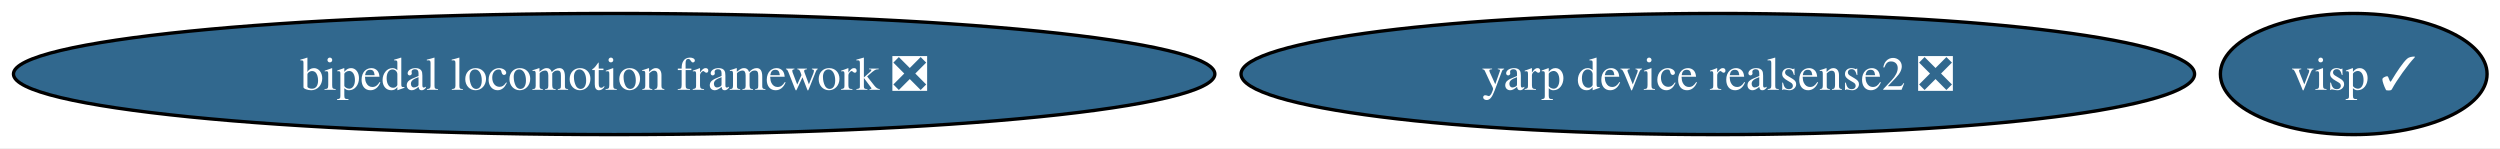
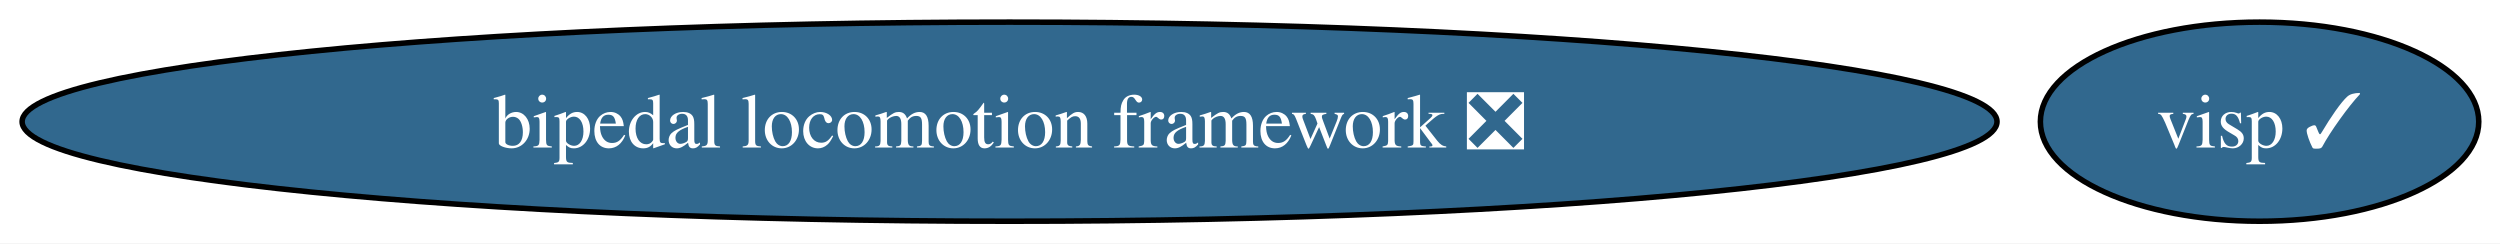
- <svg xmlns="http://www.w3.org/2000/svg" xmlns:xlink="http://www.w3.org/1999/xlink" width="743pt" height="44pt" viewBox="0.00 0.00 743.00 44.00">
+ <svg xmlns="http://www.w3.org/2000/svg" xmlns:xlink="http://www.w3.org/1999/xlink" width="452pt" height="44pt" viewBox="0.00 0.00 452.00 44.00">
  <g id="graph0" class="graph" transform="scale(1 1) rotate(0) translate(4 40)">
-     <polygon fill="white" stroke="none" points="-4,4 -4,-40 739.16,-40 739.16,4 -4,4" />
+     <polygon fill="white" stroke="none" points="-4,4 -4,-40 448.16,-40 448.16,4 -4,4" />
    <g id="node1" class="node">
      <g id="a_node1">
        <a xlink:href="https://github.com/conda-forge/bipedal-locomotion-framework-feedstock/pull/177" xlink:title="bipedal locomotion framework ❎">
          <ellipse fill="#31688e" stroke="black" cx="178.53" cy="-18" rx="178.53" ry="18" />
          <text xml:space="preserve" text-anchor="middle" x="178.53" y="-13.32" font-family="Times,serif" font-size="14.00" fill="white">bipedal locomotion framework ❎</text>
        </a>
      </g>
    </g>
    <g id="node2" class="node">
      <g id="a_node2">
        <a xlink:href="https://github.com/conda-forge/visp-feedstock/pull/50" xlink:title="visp ✓">
-           <ellipse fill="#31688e" stroke="black" cx="695.53" cy="-18" rx="39.63" ry="18" />
-           <text xml:space="preserve" text-anchor="middle" x="695.53" y="-13.32" font-family="Times,serif" font-size="14.00" fill="white">visp ✓</text>
-         </a>
-       </g>
-     </g>
-     <g id="node3" class="node">
-       <g id="a_node3">
-         <a xlink:href="https://github.com/conda-forge/yarp-device-realsense2-feedstock/pull/21" xlink:title="yarp device realsense2 ❎">
-           <ellipse fill="#31688e" stroke="black" cx="506.53" cy="-18" rx="141.7" ry="18" />
-           <text xml:space="preserve" text-anchor="middle" x="506.53" y="-13.32" font-family="Times,serif" font-size="14.00" fill="white">yarp device realsense2 ❎</text>
+           <ellipse fill="#31688e" stroke="black" cx="404.53" cy="-18" rx="39.63" ry="18" />
+           <text xml:space="preserve" text-anchor="middle" x="404.53" y="-13.32" font-family="Times,serif" font-size="14.00" fill="white">visp ✓</text>
        </a>
      </g>
    </g>
  </g>
</svg>
